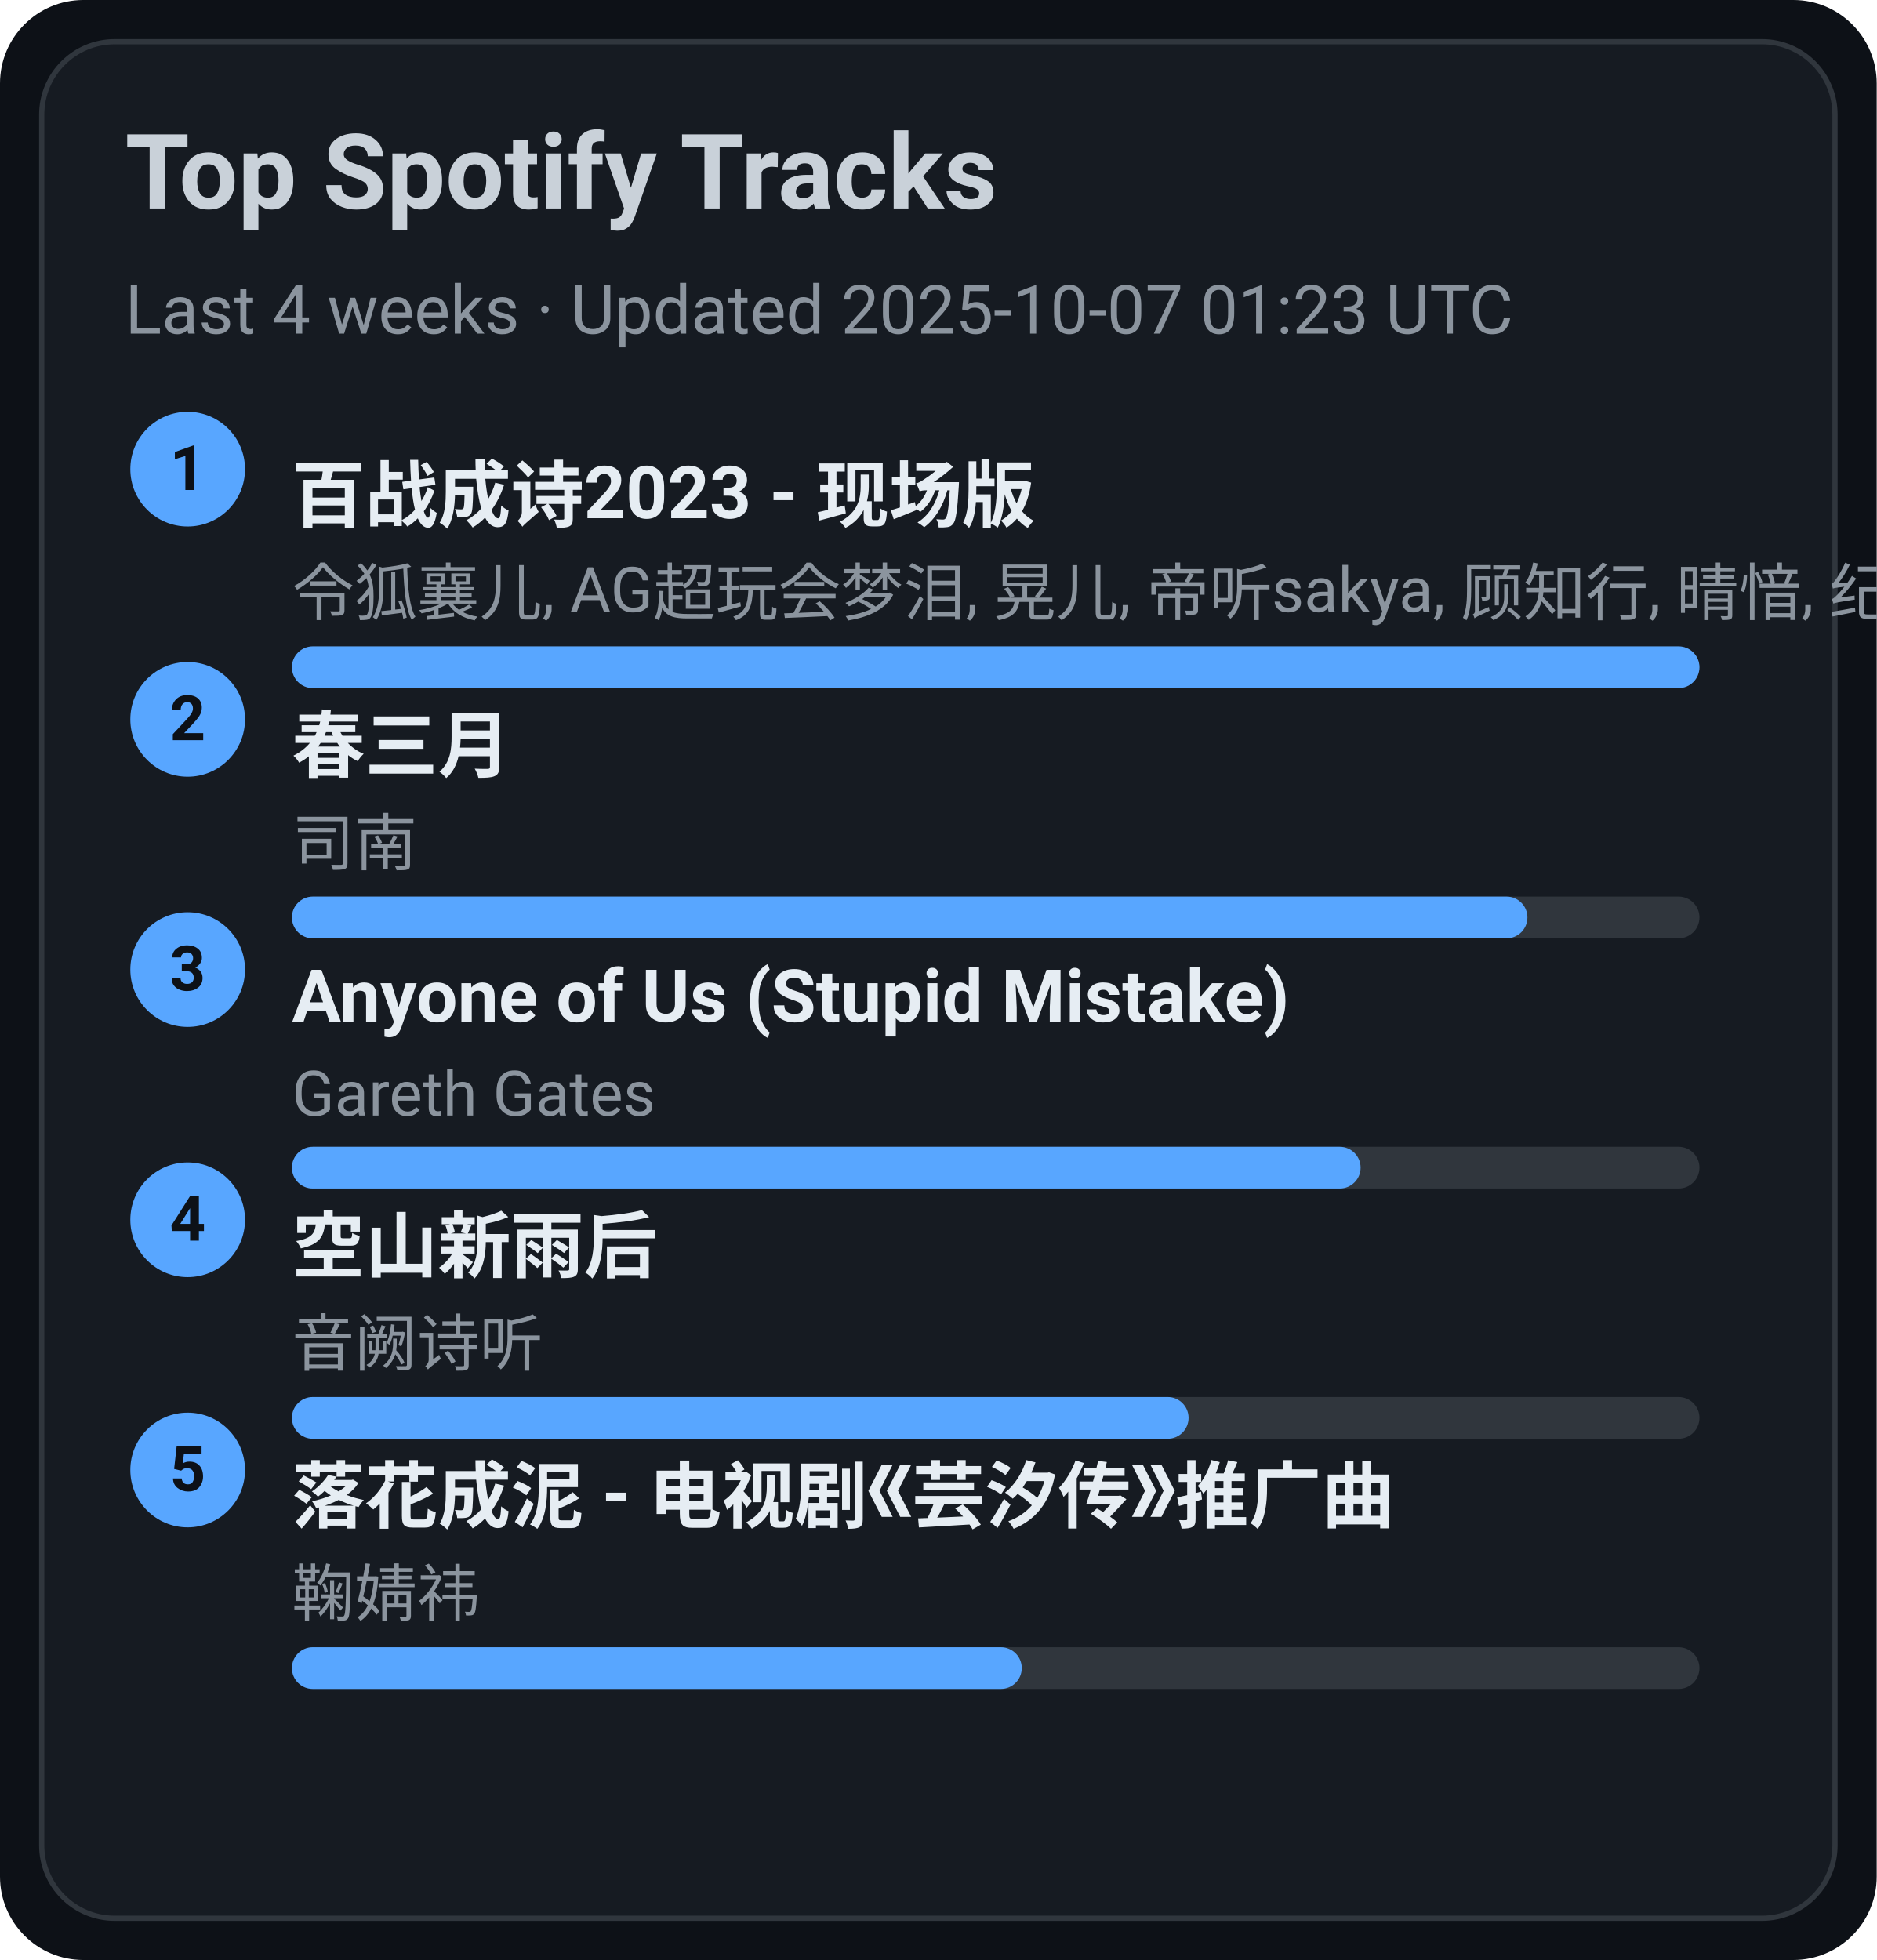
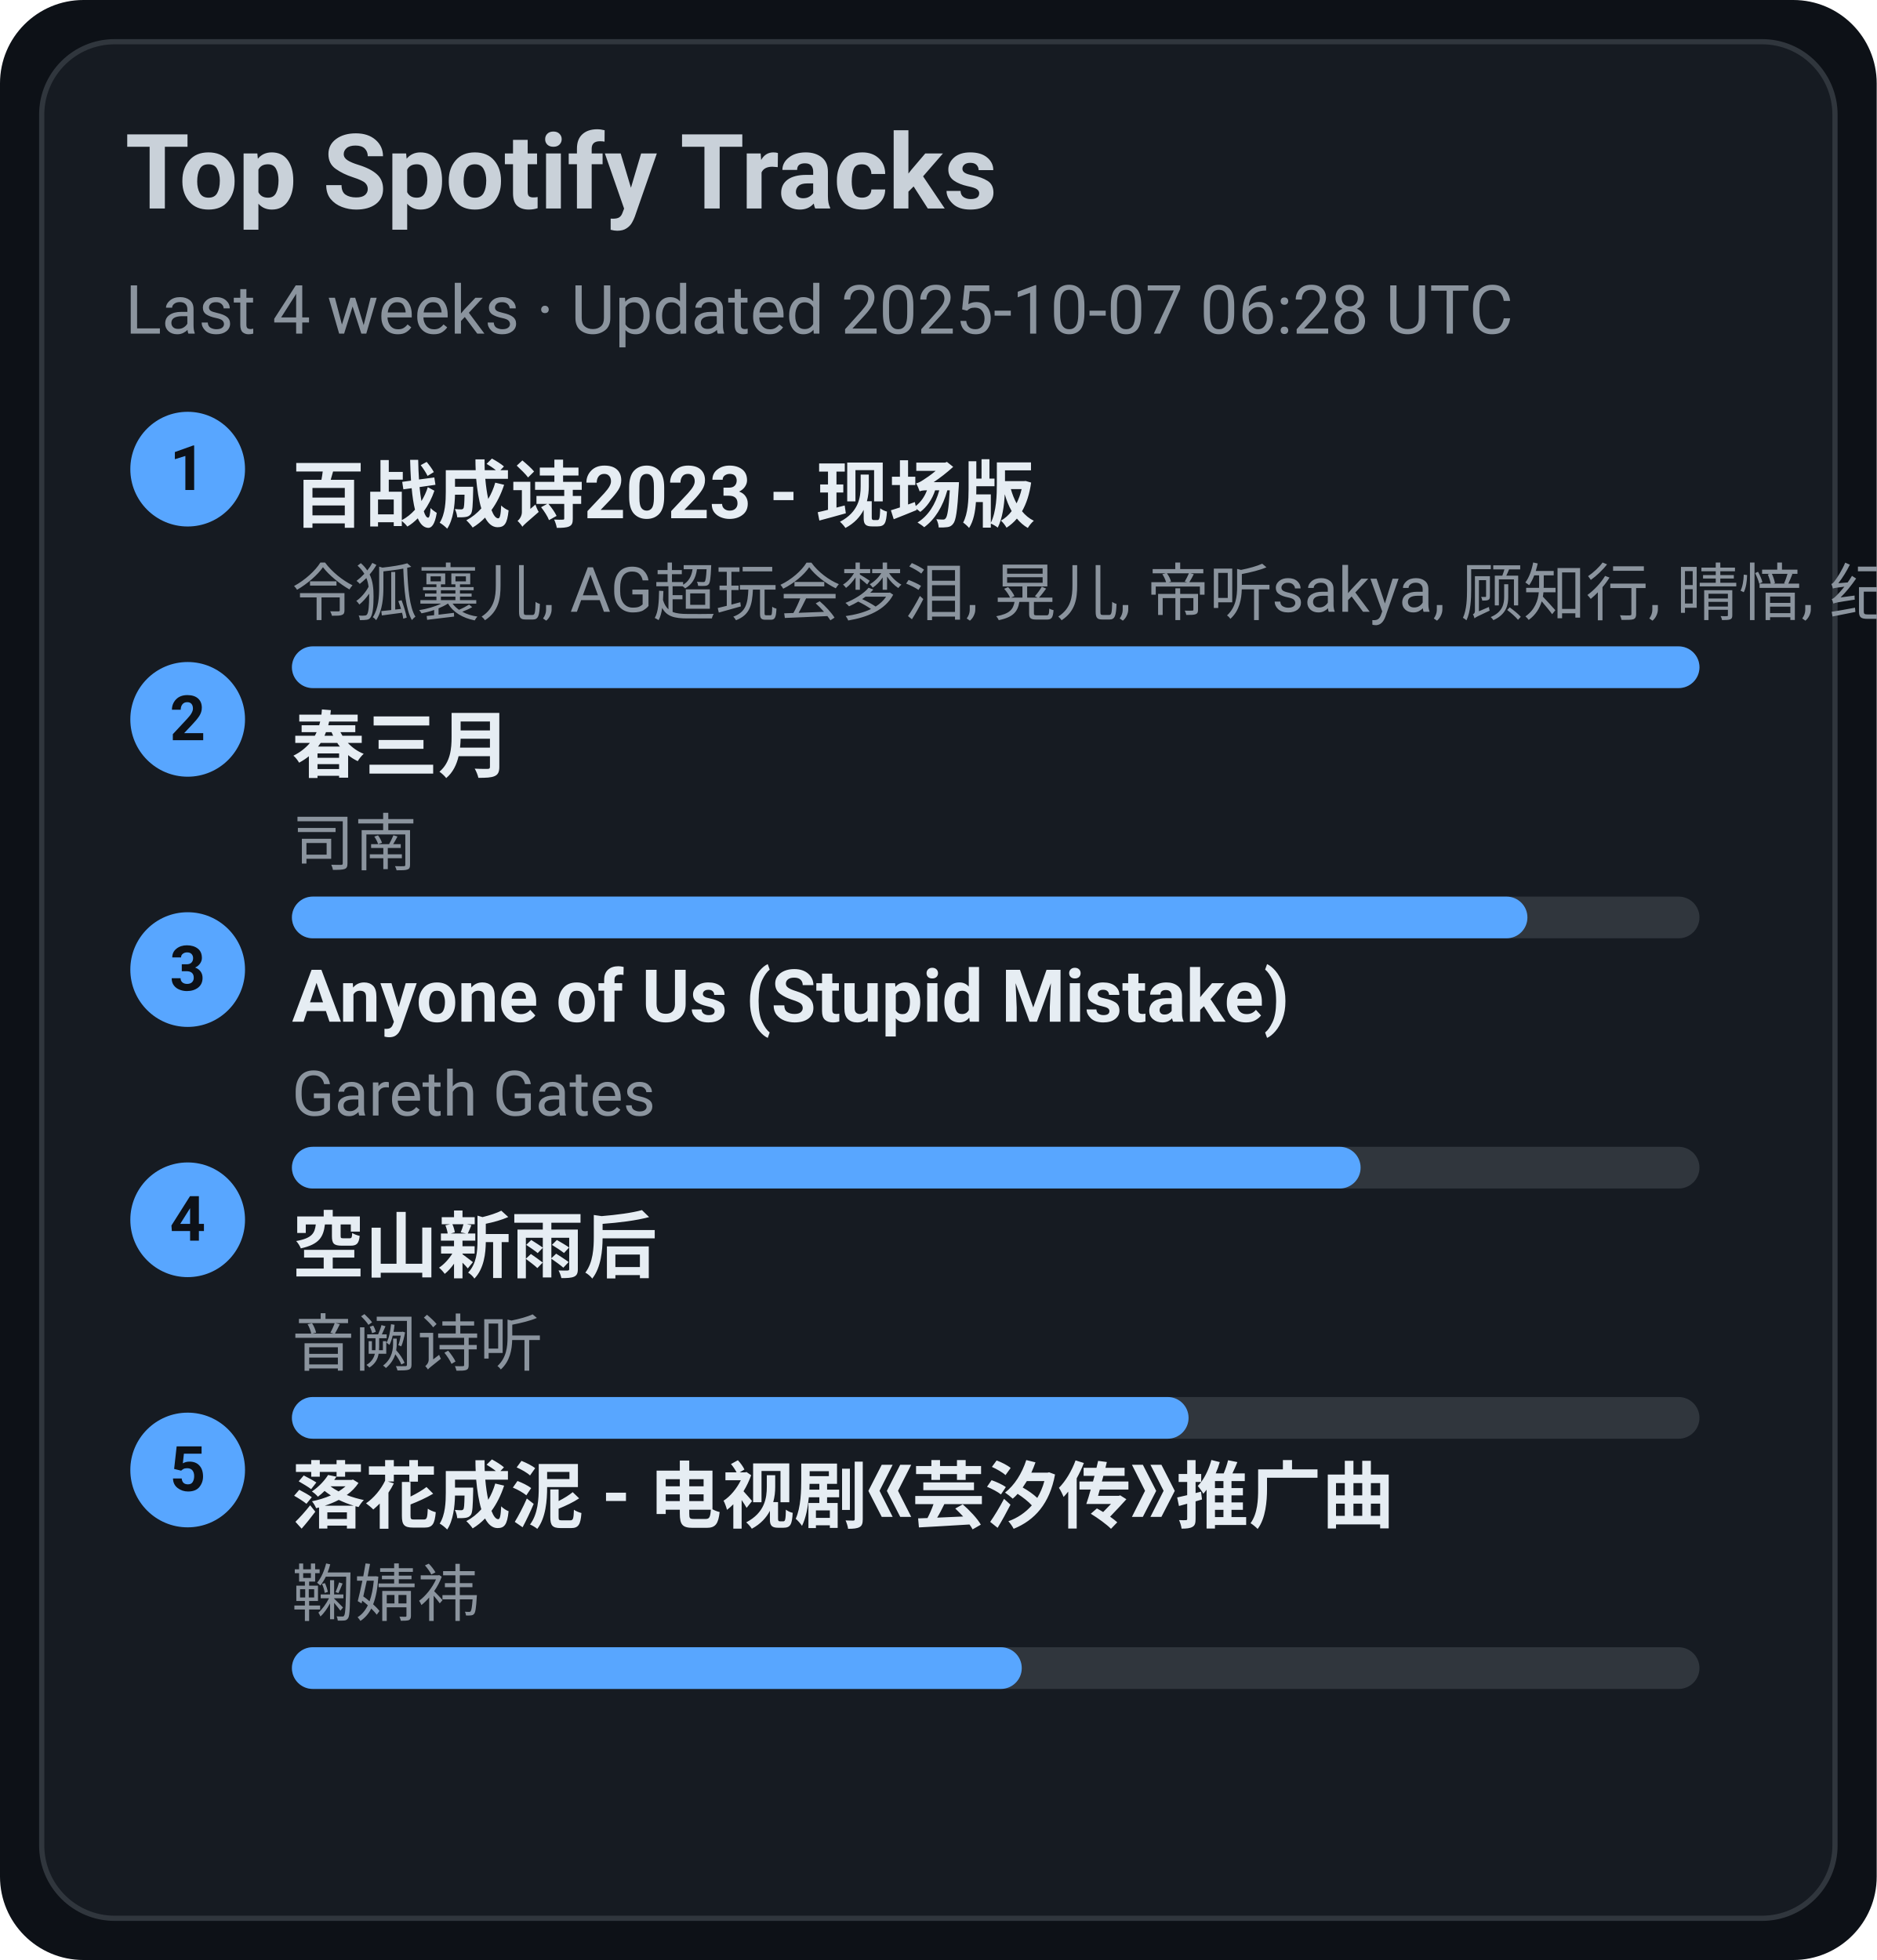
<svg xmlns="http://www.w3.org/2000/svg" width="360" height="376" viewBox="0 0 360 376">
  <style>text{font-family:-apple-system,BlinkMacSystemFont,Segoe UI,Roboto,Ubuntu,Helvetica Neue,Arial,Noto Sans,sans-serif}</style>
  <rect width="360" height="376" rx="16" fill="#0d1117" />
  <rect x="8" y="8" width="344" height="360" rx="14" fill="#161b22" stroke="#30363d" />
  <text x="24" y="40" font-size="20" fill="#c9d1d9" font-weight="600">Top Spotify Tracks</text>
-   <text x="24" y="64" font-size="13" fill="#8b949e">Last 4 weeks · Updated 2025-10-07 01:23 UTC</text>
+   <text x="24" y="64" font-size="13" fill="#8b949e">Last 4 weeks · Updated 2025-10-07 06:28 UTC</text>
  <circle cx="36" cy="90" r="11" fill="#58a6ff" />
  <text x="36" y="94" text-anchor="middle" font-size="12" fill="#0d1117" font-weight="700">1</text>
  <a href="https://open.spotify.com/track/2gttnS8fWnDwziLFt2TLEi" target="_blank" rel="noopener noreferrer">
    <text x="56" y="100" font-size="14" fill="#e6edf3" font-weight="600">百战成诗2023 - 现场版</text>
  </a>
  <text x="56" y="118" font-size="12" fill="#8b949e">令狐襄儿, AG超玩会梦泪, 晃儿, 帝听sakya, 顾知行, 晴愔, 纪粹希, 于冬然, 呦猫UNEKO</text>
  <rect x="56" y="124" width="270" height="8" rx="4" fill="#30363d" />
  <rect x="56" y="124" width="270" height="8" rx="4" fill="#58a6ff" />
  <circle cx="36" cy="138" r="11" fill="#58a6ff" />
  <text x="36" y="142" text-anchor="middle" font-size="12" fill="#0d1117" font-weight="700">2</text>
  <a href="https://open.spotify.com/track/5A9BOP4WTk2UayDlMb8w98" target="_blank" rel="noopener noreferrer">
    <text x="56" y="148" font-size="14" fill="#e6edf3" font-weight="600">春三月</text>
  </a>
  <text x="56" y="166" font-size="12" fill="#8b949e">司南</text>
  <rect x="56" y="172" width="270" height="8" rx="4" fill="#30363d" />
  <rect x="56" y="172" width="237" height="8" rx="4" fill="#58a6ff" />
  <circle cx="36" cy="186" r="11" fill="#58a6ff" />
  <text x="36" y="190" text-anchor="middle" font-size="12" fill="#0d1117" font-weight="700">3</text>
  <a href="https://open.spotify.com/track/7KZo8AI9F3Vnn3FXEYBL9f" target="_blank" rel="noopener noreferrer">
    <text x="56" y="196" font-size="14" fill="#e6edf3" font-weight="600">Anyone of Us (Stupid Mistake)</text>
  </a>
  <text x="56" y="214" font-size="12" fill="#8b949e">Gareth Gates</text>
  <rect x="56" y="220" width="270" height="8" rx="4" fill="#30363d" />
  <rect x="56" y="220" width="205" height="8" rx="4" fill="#58a6ff" />
  <circle cx="36" cy="234" r="11" fill="#58a6ff" />
  <text x="36" y="238" text-anchor="middle" font-size="12" fill="#0d1117" font-weight="700">4</text>
  <a href="https://open.spotify.com/track/7c1D58U8AIVOGlYzh5U6sk" target="_blank" rel="noopener noreferrer">
    <text x="56" y="244" font-size="14" fill="#e6edf3" font-weight="600">空山新雨后</text>
  </a>
  <text x="56" y="262" font-size="12" fill="#8b949e">音阙诗听</text>
  <rect x="56" y="268" width="270" height="8" rx="4" fill="#30363d" />
  <rect x="56" y="268" width="172" height="8" rx="4" fill="#58a6ff" />
  <circle cx="36" cy="282" r="11" fill="#58a6ff" />
  <text x="36" y="286" text-anchor="middle" font-size="12" fill="#0d1117" font-weight="700">5</text>
  <a href="https://open.spotify.com/track/3kOZsJz3crGIWWHeoCNa0O" target="_blank" rel="noopener noreferrer">
    <text x="56" y="292" font-size="14" fill="#e6edf3" font-weight="600">落花成泥 - 电视剧《芸汐传》推广曲</text>
  </a>
  <text x="56" y="310" font-size="12" fill="#8b949e">鞠婧祎</text>
  <rect x="56" y="316" width="270" height="8" rx="4" fill="#30363d" />
  <rect x="56" y="316" width="140" height="8" rx="4" fill="#58a6ff" />
</svg>
